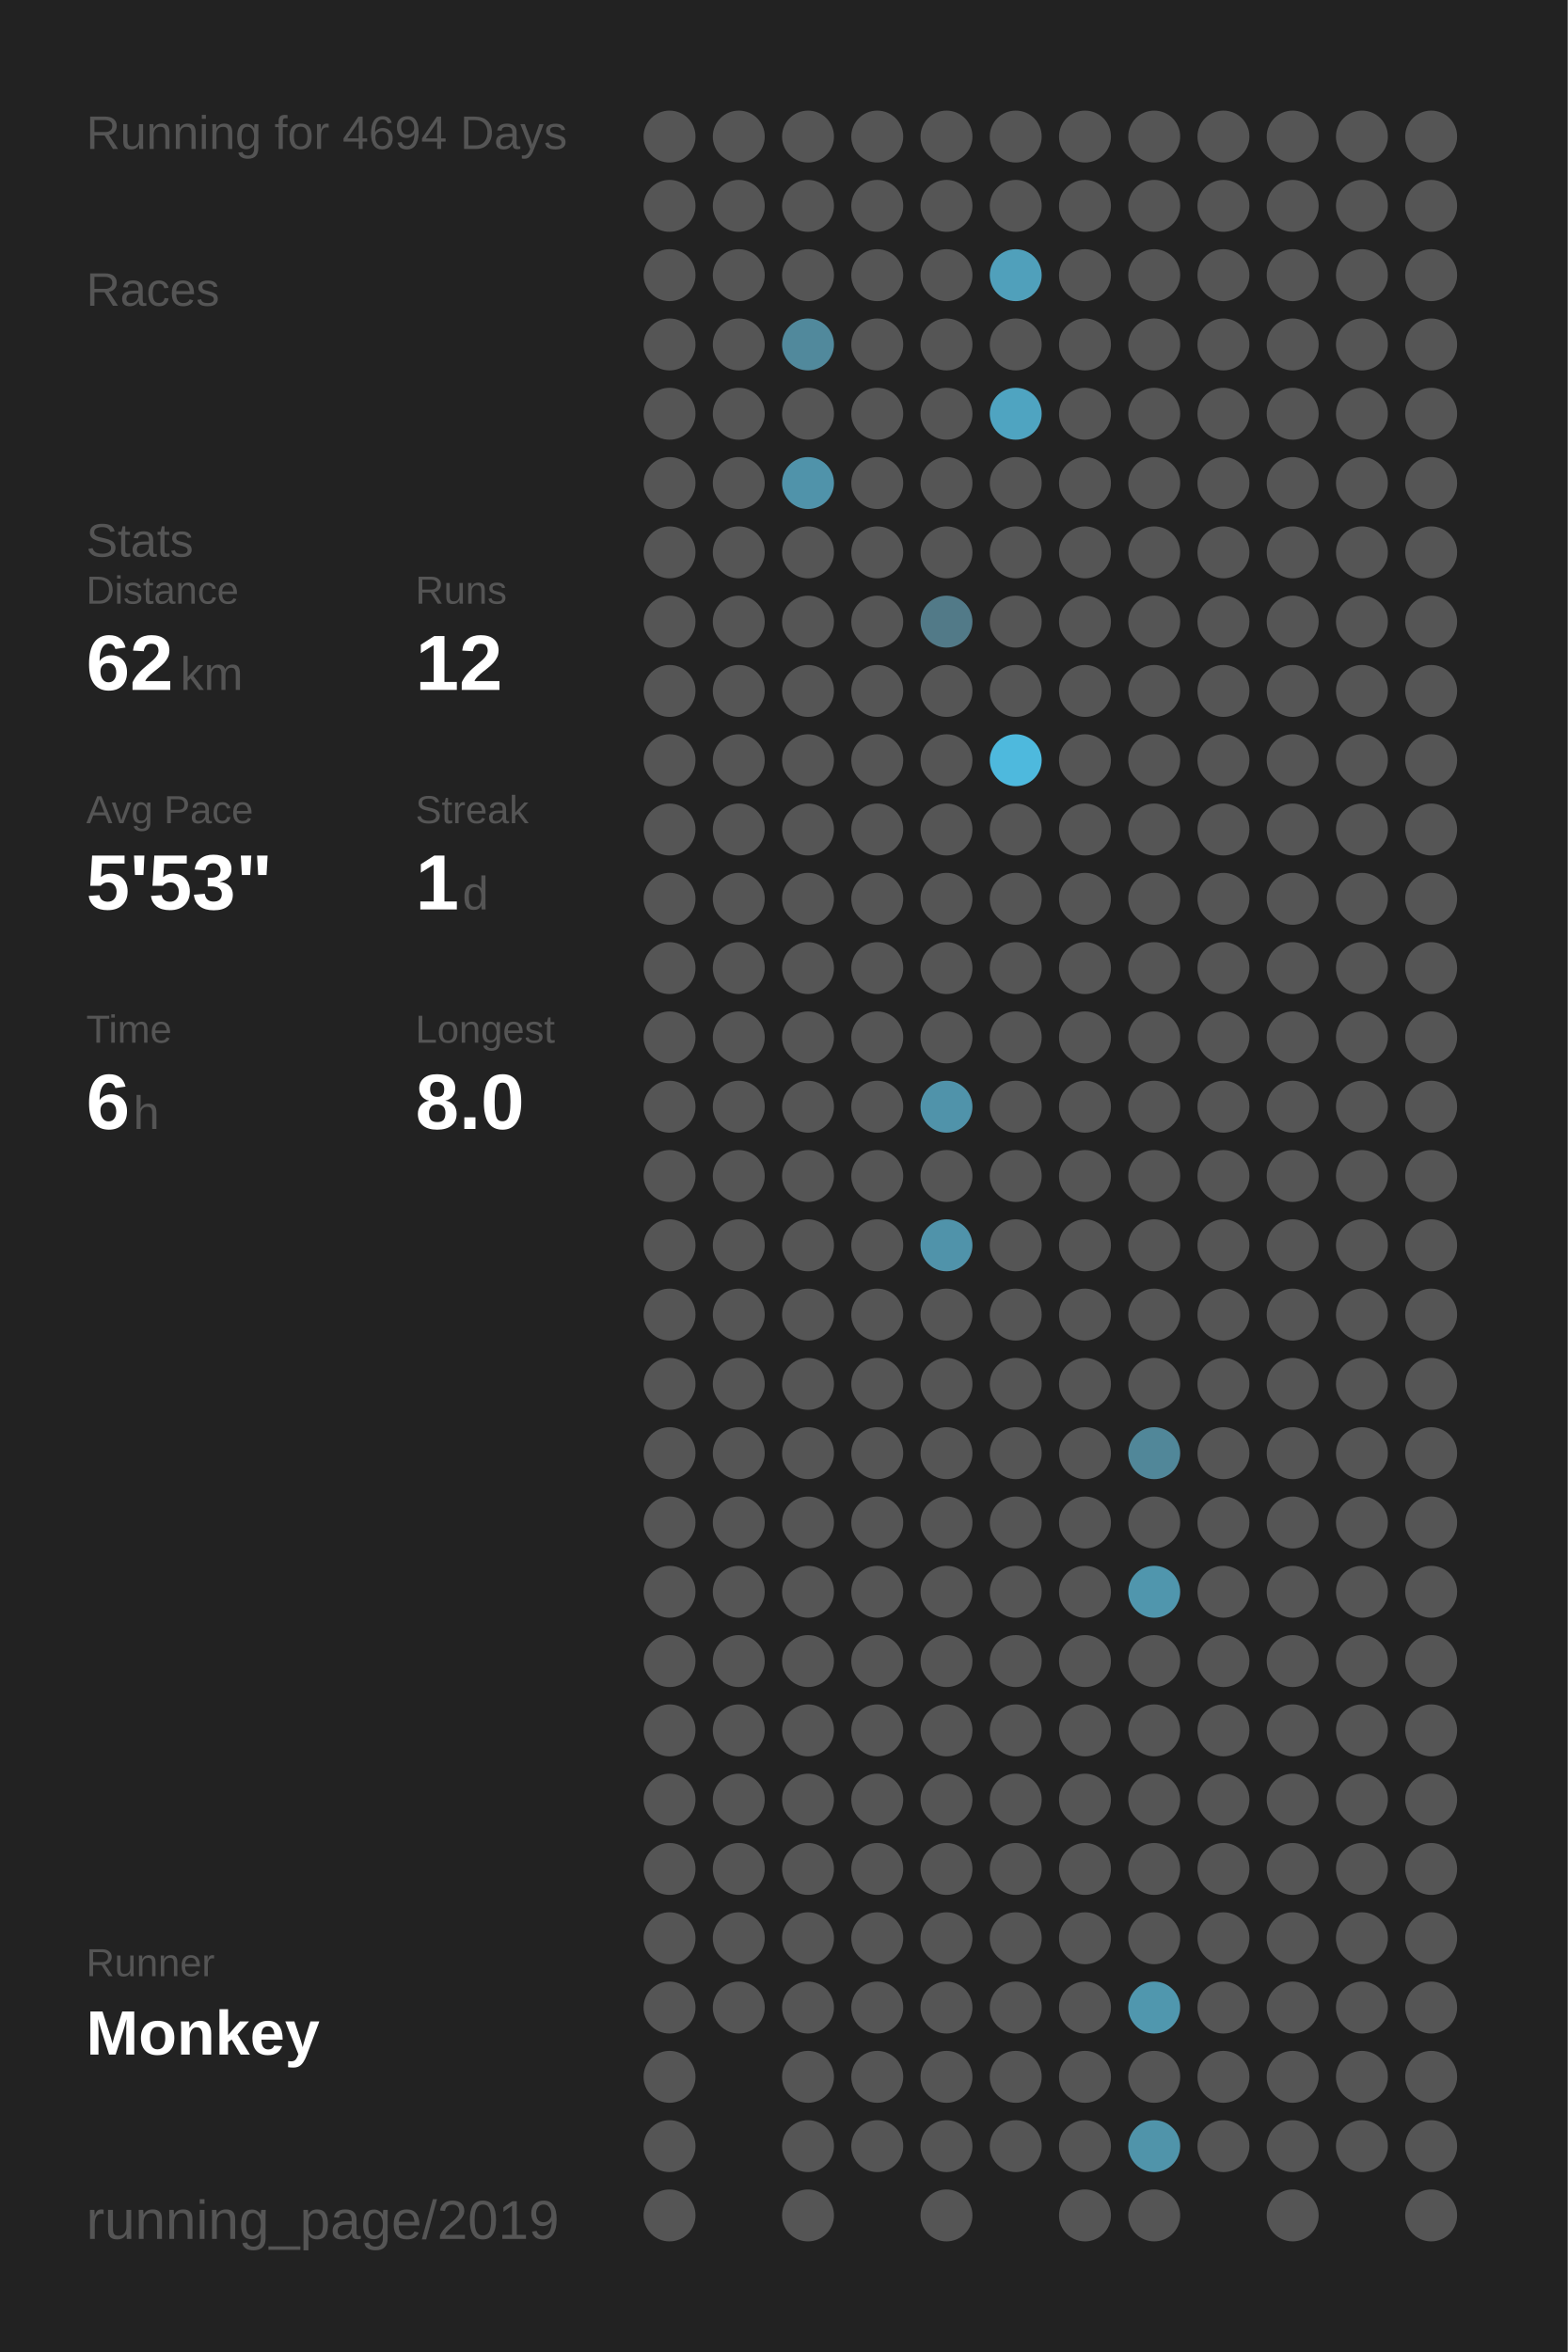
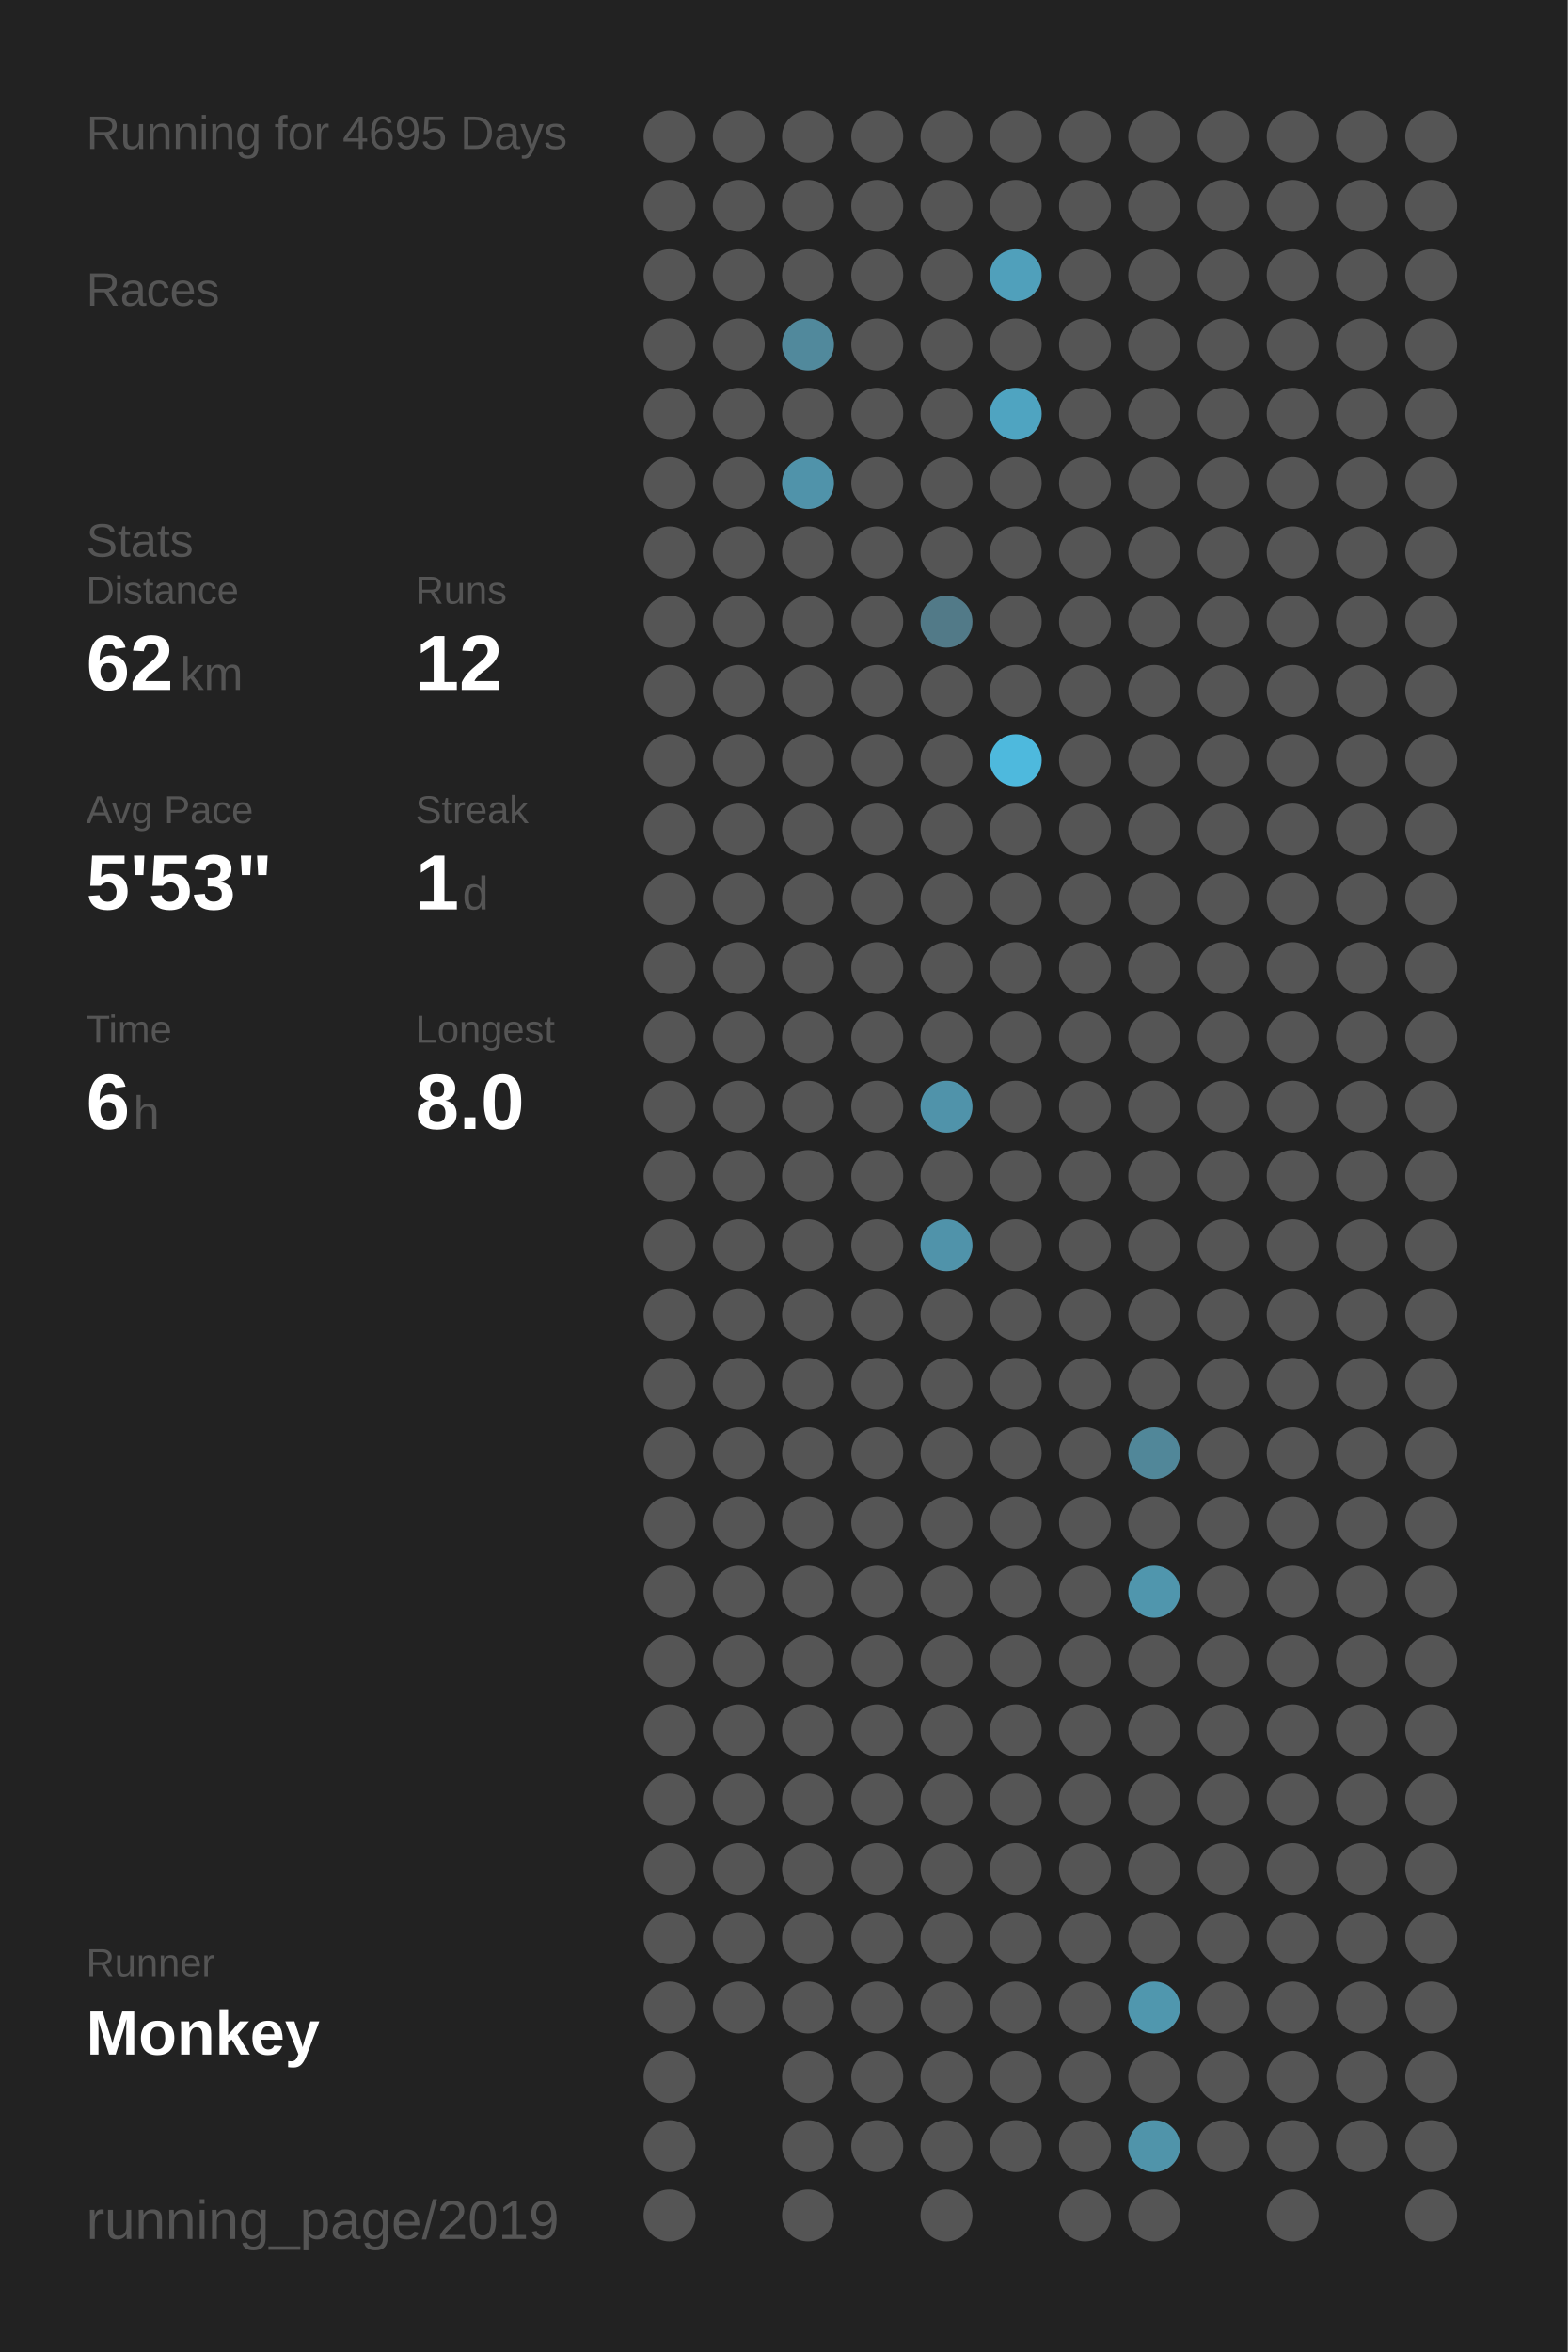
<svg xmlns="http://www.w3.org/2000/svg" baseProfile="full" height="300mm" version="1.1" viewBox="0,0,200,300" width="200mm">
  <defs />
  <rect fill="#222222" height="300" width="200" x="0" y="0" />
-   <text fill="#555555" style="font-size:6px; font-family:Arial;" x="11" y="19">Running for 4694 Days</text>
+   <text fill="#555555" style="font-size:6px; font-family:Arial;" x="11" y="19">Running for 4695 Days</text>
  <text fill="#555555" style="font-size:6px; font-family:Arial;" x="11" y="39">Races</text>
  <text fill="#555555" style="font-size:6px; font-family:Arial;" x="11" y="71">Stats</text>
  <text fill="#555555" style="font-size:5px; font-family:Arial;" x="11" y="77">Distance</text>
  <text fill="#FFFFFF" style="font-size:10px; font-family:Arial; font-weight:bold;" x="11" y="88">62</text>
  <text fill="#555555" style="font-size:6px; font-family:Arial;" x="23" y="88">km</text>
  <text fill="#555555" style="font-size:5px; font-family:Arial;" x="53" y="77">Runs</text>
  <text fill="#FFFFFF" style="font-size:10px; font-family:Arial; font-weight:bold;" x="53" y="88">12</text>
  <text fill="#555555" style="font-size:5px; font-family:Arial;" x="11" y="105">Avg Pace</text>
  <text fill="#FFFFFF" style="font-size:10px; font-family:Arial; font-weight:bold;" x="11" y="116">5'53"</text>
  <text fill="#555555" style="font-size:5px; font-family:Arial;" x="53" y="105">Streak</text>
  <text fill="#FFFFFF" style="font-size:10px; font-family:Arial; font-weight:bold;" x="53" y="116">1</text>
  <text fill="#555555" style="font-size:6px; font-family:Arial;" x="59" y="116">d</text>
  <text fill="#555555" style="font-size:5px; font-family:Arial;" x="11" y="133">Time</text>
  <text fill="#FFFFFF" style="font-size:10px; font-family:Arial; font-weight:bold;" x="11" y="144">6</text>
  <text fill="#555555" style="font-size:6px; font-family:Arial;" x="17" y="144">h</text>
  <text fill="#555555" style="font-size:5px; font-family:Arial;" x="53" y="133">Longest</text>
  <text fill="#FFFFFF" style="font-size:10px; font-family:Arial; font-weight:bold;" x="53" y="144">8.0</text>
  <text fill="#555555" style="font-size:5px; font-family:Arial;" x="11" y="252.065">Runner</text>
  <text fill="#FFFFFF" style="font-size:8px; font-family:Arial; font-weight:bold;" x="11" y="262.065">Monkey</text>
  <text fill="#555555" style="font-size:7px; font-family:Arial;" x="11" y="285.581">running_page/2019</text>
  <circle cx="85.417" cy="17.419" fill="#555555" r="3.312" />
  <circle cx="85.417" cy="26.258" fill="#555555" r="3.312" />
  <circle cx="85.417" cy="35.097" fill="#555555" r="3.312" />
  <circle cx="85.417" cy="43.935" fill="#555555" r="3.312" />
  <circle cx="85.417" cy="52.774" fill="#555555" r="3.312" />
  <circle cx="85.417" cy="61.613" fill="#555555" r="3.312" />
  <circle cx="85.417" cy="70.452" fill="#555555" r="3.312" />
  <circle cx="85.417" cy="79.29" fill="#555555" r="3.312" />
  <circle cx="85.417" cy="88.129" fill="#555555" r="3.312" />
  <circle cx="85.417" cy="96.968" fill="#555555" r="3.312" />
  <circle cx="85.417" cy="105.806" fill="#555555" r="3.312" />
  <circle cx="85.417" cy="114.645" fill="#555555" r="3.312" />
  <circle cx="85.417" cy="123.484" fill="#555555" r="3.312" />
  <circle cx="85.417" cy="132.323" fill="#555555" r="3.312" />
  <circle cx="85.417" cy="141.161" fill="#555555" r="3.312" />
  <circle cx="85.417" cy="150" fill="#555555" r="3.312" />
  <circle cx="85.417" cy="158.839" fill="#555555" r="3.312" />
  <circle cx="85.417" cy="167.677" fill="#555555" r="3.312" />
  <circle cx="85.417" cy="176.516" fill="#555555" r="3.312" />
  <circle cx="85.417" cy="185.355" fill="#555555" r="3.312" />
  <circle cx="85.417" cy="194.194" fill="#555555" r="3.312" />
  <circle cx="85.417" cy="203.032" fill="#555555" r="3.312" />
  <circle cx="85.417" cy="211.871" fill="#555555" r="3.312" />
  <circle cx="85.417" cy="220.71" fill="#555555" r="3.312" />
  <circle cx="85.417" cy="229.548" fill="#555555" r="3.312" />
  <circle cx="85.417" cy="238.387" fill="#555555" r="3.312" />
  <circle cx="85.417" cy="247.226" fill="#555555" r="3.312" />
  <circle cx="85.417" cy="256.065" fill="#555555" r="3.312" />
  <circle cx="85.417" cy="264.903" fill="#555555" r="3.312" />
  <circle cx="85.417" cy="273.742" fill="#555555" r="3.312" />
  <circle cx="85.417" cy="282.581" fill="#555555" r="3.312" />
  <circle cx="94.25" cy="17.419" fill="#555555" r="3.312" />
  <circle cx="94.25" cy="26.258" fill="#555555" r="3.312" />
  <circle cx="94.25" cy="35.097" fill="#555555" r="3.312" />
  <circle cx="94.25" cy="43.935" fill="#555555" r="3.312" />
  <circle cx="94.25" cy="52.774" fill="#555555" r="3.312" />
  <circle cx="94.25" cy="61.613" fill="#555555" r="3.312" />
  <circle cx="94.25" cy="70.452" fill="#555555" r="3.312" />
  <circle cx="94.25" cy="79.29" fill="#555555" r="3.312" />
  <circle cx="94.25" cy="88.129" fill="#555555" r="3.312" />
  <circle cx="94.25" cy="96.968" fill="#555555" r="3.312" />
  <circle cx="94.25" cy="105.806" fill="#555555" r="3.312" />
  <circle cx="94.25" cy="114.645" fill="#555555" r="3.312" />
  <circle cx="94.25" cy="123.484" fill="#555555" r="3.312" />
  <circle cx="94.25" cy="132.323" fill="#555555" r="3.312" />
  <circle cx="94.25" cy="141.161" fill="#555555" r="3.312" />
  <circle cx="94.25" cy="150" fill="#555555" r="3.312" />
  <circle cx="94.25" cy="158.839" fill="#555555" r="3.312" />
  <circle cx="94.25" cy="167.677" fill="#555555" r="3.312" />
  <circle cx="94.25" cy="176.516" fill="#555555" r="3.312" />
  <circle cx="94.25" cy="185.355" fill="#555555" r="3.312" />
  <circle cx="94.25" cy="194.194" fill="#555555" r="3.312" />
  <circle cx="94.25" cy="203.032" fill="#555555" r="3.312" />
  <circle cx="94.25" cy="211.871" fill="#555555" r="3.312" />
  <circle cx="94.25" cy="220.71" fill="#555555" r="3.312" />
  <circle cx="94.25" cy="229.548" fill="#555555" r="3.312" />
  <circle cx="94.25" cy="238.387" fill="#555555" r="3.312" />
  <circle cx="94.25" cy="247.226" fill="#555555" r="3.312" />
  <circle cx="94.25" cy="256.065" fill="#555555" r="3.312" />
  <circle cx="103.083" cy="17.419" fill="#555555" r="3.312" />
  <circle cx="103.083" cy="26.258" fill="#555555" r="3.312" />
  <circle cx="103.083" cy="35.097" fill="#555555" r="3.312" />
  <circle cx="103.083" cy="43.935" fill="#51899c" r="3.312" />
  <circle cx="103.083" cy="52.774" fill="#555555" r="3.312" />
  <circle cx="103.083" cy="61.613" fill="#5093aa" r="3.312" />
  <circle cx="103.083" cy="70.452" fill="#555555" r="3.312" />
  <circle cx="103.083" cy="79.29" fill="#555555" r="3.312" />
  <circle cx="103.083" cy="88.129" fill="#555555" r="3.312" />
  <circle cx="103.083" cy="96.968" fill="#555555" r="3.312" />
  <circle cx="103.083" cy="105.806" fill="#555555" r="3.312" />
  <circle cx="103.083" cy="114.645" fill="#555555" r="3.312" />
  <circle cx="103.083" cy="123.484" fill="#555555" r="3.312" />
  <circle cx="103.083" cy="132.323" fill="#555555" r="3.312" />
  <circle cx="103.083" cy="141.161" fill="#555555" r="3.312" />
  <circle cx="103.083" cy="150" fill="#555555" r="3.312" />
  <circle cx="103.083" cy="158.839" fill="#555555" r="3.312" />
  <circle cx="103.083" cy="167.677" fill="#555555" r="3.312" />
  <circle cx="103.083" cy="176.516" fill="#555555" r="3.312" />
  <circle cx="103.083" cy="185.355" fill="#555555" r="3.312" />
  <circle cx="103.083" cy="194.194" fill="#555555" r="3.312" />
  <circle cx="103.083" cy="203.032" fill="#555555" r="3.312" />
  <circle cx="103.083" cy="211.871" fill="#555555" r="3.312" />
  <circle cx="103.083" cy="220.71" fill="#555555" r="3.312" />
  <circle cx="103.083" cy="229.548" fill="#555555" r="3.312" />
  <circle cx="103.083" cy="238.387" fill="#555555" r="3.312" />
  <circle cx="103.083" cy="247.226" fill="#555555" r="3.312" />
  <circle cx="103.083" cy="256.065" fill="#555555" r="3.312" />
  <circle cx="103.083" cy="264.903" fill="#555555" r="3.312" />
  <circle cx="103.083" cy="273.742" fill="#555555" r="3.312" />
  <circle cx="103.083" cy="282.581" fill="#555555" r="3.312" />
  <circle cx="111.917" cy="17.419" fill="#555555" r="3.312" />
  <circle cx="111.917" cy="26.258" fill="#555555" r="3.312" />
  <circle cx="111.917" cy="35.097" fill="#555555" r="3.312" />
  <circle cx="111.917" cy="43.935" fill="#555555" r="3.312" />
  <circle cx="111.917" cy="52.774" fill="#555555" r="3.312" />
  <circle cx="111.917" cy="61.613" fill="#555555" r="3.312" />
  <circle cx="111.917" cy="70.452" fill="#555555" r="3.312" />
  <circle cx="111.917" cy="79.29" fill="#555555" r="3.312" />
  <circle cx="111.917" cy="88.129" fill="#555555" r="3.312" />
  <circle cx="111.917" cy="96.968" fill="#555555" r="3.312" />
  <circle cx="111.917" cy="105.806" fill="#555555" r="3.312" />
  <circle cx="111.917" cy="114.645" fill="#555555" r="3.312" />
  <circle cx="111.917" cy="123.484" fill="#555555" r="3.312" />
  <circle cx="111.917" cy="132.323" fill="#555555" r="3.312" />
  <circle cx="111.917" cy="141.161" fill="#555555" r="3.312" />
  <circle cx="111.917" cy="150" fill="#555555" r="3.312" />
  <circle cx="111.917" cy="158.839" fill="#555555" r="3.312" />
  <circle cx="111.917" cy="167.677" fill="#555555" r="3.312" />
  <circle cx="111.917" cy="176.516" fill="#555555" r="3.312" />
  <circle cx="111.917" cy="185.355" fill="#555555" r="3.312" />
  <circle cx="111.917" cy="194.194" fill="#555555" r="3.312" />
  <circle cx="111.917" cy="203.032" fill="#555555" r="3.312" />
  <circle cx="111.917" cy="211.871" fill="#555555" r="3.312" />
  <circle cx="111.917" cy="220.71" fill="#555555" r="3.312" />
  <circle cx="111.917" cy="229.548" fill="#555555" r="3.312" />
  <circle cx="111.917" cy="238.387" fill="#555555" r="3.312" />
  <circle cx="111.917" cy="247.226" fill="#555555" r="3.312" />
  <circle cx="111.917" cy="256.065" fill="#555555" r="3.312" />
  <circle cx="111.917" cy="264.903" fill="#555555" r="3.312" />
  <circle cx="111.917" cy="273.742" fill="#555555" r="3.312" />
  <circle cx="120.75" cy="17.419" fill="#555555" r="3.312" />
  <circle cx="120.75" cy="26.258" fill="#555555" r="3.312" />
  <circle cx="120.75" cy="35.097" fill="#555555" r="3.312" />
  <circle cx="120.75" cy="43.935" fill="#555555" r="3.312" />
  <circle cx="120.75" cy="52.774" fill="#555555" r="3.312" />
  <circle cx="120.75" cy="61.613" fill="#555555" r="3.312" />
  <circle cx="120.75" cy="70.452" fill="#555555" r="3.312" />
  <circle cx="120.75" cy="79.29" fill="#527a88" r="3.312" />
  <circle cx="120.75" cy="88.129" fill="#555555" r="3.312" />
  <circle cx="120.75" cy="96.968" fill="#555555" r="3.312" />
  <circle cx="120.75" cy="105.806" fill="#555555" r="3.312" />
  <circle cx="120.75" cy="114.645" fill="#555555" r="3.312" />
  <circle cx="120.75" cy="123.484" fill="#555555" r="3.312" />
  <circle cx="120.75" cy="132.323" fill="#555555" r="3.312" />
  <circle cx="120.75" cy="141.161" fill="#5093aa" r="3.312" />
  <circle cx="120.75" cy="150" fill="#555555" r="3.312" />
  <circle cx="120.75" cy="158.839" fill="#5093aa" r="3.312" />
  <circle cx="120.75" cy="167.677" fill="#555555" r="3.312" />
  <circle cx="120.75" cy="176.516" fill="#555555" r="3.312" />
  <circle cx="120.75" cy="185.355" fill="#555555" r="3.312" />
  <circle cx="120.75" cy="194.194" fill="#555555" r="3.312" />
  <circle cx="120.75" cy="203.032" fill="#555555" r="3.312" />
  <circle cx="120.75" cy="211.871" fill="#555555" r="3.312" />
  <circle cx="120.75" cy="220.71" fill="#555555" r="3.312" />
  <circle cx="120.75" cy="229.548" fill="#555555" r="3.312" />
  <circle cx="120.75" cy="238.387" fill="#555555" r="3.312" />
  <circle cx="120.75" cy="247.226" fill="#555555" r="3.312" />
  <circle cx="120.75" cy="256.065" fill="#555555" r="3.312" />
  <circle cx="120.75" cy="264.903" fill="#555555" r="3.312" />
  <circle cx="120.75" cy="273.742" fill="#555555" r="3.312" />
  <circle cx="120.75" cy="282.581" fill="#555555" r="3.312" />
  <circle cx="129.583" cy="17.419" fill="#555555" r="3.312" />
  <circle cx="129.583" cy="26.258" fill="#555555" r="3.312" />
  <circle cx="129.583" cy="35.097" fill="#50a0bb" r="3.312" />
  <circle cx="129.583" cy="43.935" fill="#555555" r="3.312" />
  <circle cx="129.583" cy="52.774" fill="#4fa4c1" r="3.312" />
  <circle cx="129.583" cy="61.613" fill="#555555" r="3.312" />
  <circle cx="129.583" cy="70.452" fill="#555555" r="3.312" />
  <circle cx="129.583" cy="79.29" fill="#555555" r="3.312" />
  <circle cx="129.583" cy="88.129" fill="#555555" r="3.312" />
  <circle cx="129.583" cy="96.968" fill="#4eb9dd" r="3.312" />
  <circle cx="129.583" cy="105.806" fill="#555555" r="3.312" />
  <circle cx="129.583" cy="114.645" fill="#555555" r="3.312" />
  <circle cx="129.583" cy="123.484" fill="#555555" r="3.312" />
  <circle cx="129.583" cy="132.323" fill="#555555" r="3.312" />
  <circle cx="129.583" cy="141.161" fill="#555555" r="3.312" />
  <circle cx="129.583" cy="150" fill="#555555" r="3.312" />
  <circle cx="129.583" cy="158.839" fill="#555555" r="3.312" />
  <circle cx="129.583" cy="167.677" fill="#555555" r="3.312" />
  <circle cx="129.583" cy="176.516" fill="#555555" r="3.312" />
  <circle cx="129.583" cy="185.355" fill="#555555" r="3.312" />
  <circle cx="129.583" cy="194.194" fill="#555555" r="3.312" />
  <circle cx="129.583" cy="203.032" fill="#555555" r="3.312" />
  <circle cx="129.583" cy="211.871" fill="#555555" r="3.312" />
  <circle cx="129.583" cy="220.71" fill="#555555" r="3.312" />
  <circle cx="129.583" cy="229.548" fill="#555555" r="3.312" />
  <circle cx="129.583" cy="238.387" fill="#555555" r="3.312" />
  <circle cx="129.583" cy="247.226" fill="#555555" r="3.312" />
  <circle cx="129.583" cy="256.065" fill="#555555" r="3.312" />
  <circle cx="129.583" cy="264.903" fill="#555555" r="3.312" />
  <circle cx="129.583" cy="273.742" fill="#555555" r="3.312" />
  <circle cx="138.417" cy="17.419" fill="#555555" r="3.312" />
  <circle cx="138.417" cy="26.258" fill="#555555" r="3.312" />
  <circle cx="138.417" cy="35.097" fill="#555555" r="3.312" />
  <circle cx="138.417" cy="43.935" fill="#555555" r="3.312" />
  <circle cx="138.417" cy="52.774" fill="#555555" r="3.312" />
  <circle cx="138.417" cy="61.613" fill="#555555" r="3.312" />
  <circle cx="138.417" cy="70.452" fill="#555555" r="3.312" />
  <circle cx="138.417" cy="79.29" fill="#555555" r="3.312" />
  <circle cx="138.417" cy="88.129" fill="#555555" r="3.312" />
  <circle cx="138.417" cy="96.968" fill="#555555" r="3.312" />
  <circle cx="138.417" cy="105.806" fill="#555555" r="3.312" />
  <circle cx="138.417" cy="114.645" fill="#555555" r="3.312" />
  <circle cx="138.417" cy="123.484" fill="#555555" r="3.312" />
  <circle cx="138.417" cy="132.323" fill="#555555" r="3.312" />
  <circle cx="138.417" cy="141.161" fill="#555555" r="3.312" />
  <circle cx="138.417" cy="150" fill="#555555" r="3.312" />
  <circle cx="138.417" cy="158.839" fill="#555555" r="3.312" />
  <circle cx="138.417" cy="167.677" fill="#555555" r="3.312" />
  <circle cx="138.417" cy="176.516" fill="#555555" r="3.312" />
  <circle cx="138.417" cy="185.355" fill="#555555" r="3.312" />
  <circle cx="138.417" cy="194.194" fill="#555555" r="3.312" />
  <circle cx="138.417" cy="203.032" fill="#555555" r="3.312" />
  <circle cx="138.417" cy="211.871" fill="#555555" r="3.312" />
  <circle cx="138.417" cy="220.71" fill="#555555" r="3.312" />
  <circle cx="138.417" cy="229.548" fill="#555555" r="3.312" />
  <circle cx="138.417" cy="238.387" fill="#555555" r="3.312" />
  <circle cx="138.417" cy="247.226" fill="#555555" r="3.312" />
  <circle cx="138.417" cy="256.065" fill="#555555" r="3.312" />
  <circle cx="138.417" cy="264.903" fill="#555555" r="3.312" />
  <circle cx="138.417" cy="273.742" fill="#555555" r="3.312" />
  <circle cx="138.417" cy="282.581" fill="#555555" r="3.312" />
  <circle cx="147.25" cy="17.419" fill="#555555" r="3.312" />
  <circle cx="147.25" cy="26.258" fill="#555555" r="3.312" />
  <circle cx="147.25" cy="35.097" fill="#555555" r="3.312" />
  <circle cx="147.25" cy="43.935" fill="#555555" r="3.312" />
  <circle cx="147.25" cy="52.774" fill="#555555" r="3.312" />
  <circle cx="147.25" cy="61.613" fill="#555555" r="3.312" />
  <circle cx="147.25" cy="70.452" fill="#555555" r="3.312" />
  <circle cx="147.25" cy="79.29" fill="#555555" r="3.312" />
  <circle cx="147.25" cy="88.129" fill="#555555" r="3.312" />
  <circle cx="147.25" cy="96.968" fill="#555555" r="3.312" />
  <circle cx="147.25" cy="105.806" fill="#555555" r="3.312" />
  <circle cx="147.25" cy="114.645" fill="#555555" r="3.312" />
  <circle cx="147.25" cy="123.484" fill="#555555" r="3.312" />
  <circle cx="147.25" cy="132.323" fill="#555555" r="3.312" />
  <circle cx="147.25" cy="141.161" fill="#555555" r="3.312" />
  <circle cx="147.25" cy="150" fill="#555555" r="3.312" />
  <circle cx="147.25" cy="158.839" fill="#555555" r="3.312" />
  <circle cx="147.25" cy="167.677" fill="#555555" r="3.312" />
  <circle cx="147.25" cy="176.516" fill="#555555" r="3.312" />
  <circle cx="147.25" cy="185.355" fill="#518799" r="3.312" />
  <circle cx="147.25" cy="194.194" fill="#555555" r="3.312" />
  <circle cx="147.25" cy="203.032" fill="#5096ad" r="3.312" />
  <circle cx="147.25" cy="211.871" fill="#555555" r="3.312" />
  <circle cx="147.25" cy="220.71" fill="#555555" r="3.312" />
  <circle cx="147.25" cy="229.548" fill="#555555" r="3.312" />
  <circle cx="147.25" cy="238.387" fill="#555555" r="3.312" />
  <circle cx="147.25" cy="247.226" fill="#555555" r="3.312" />
  <circle cx="147.25" cy="256.065" fill="#5097ae" r="3.312" />
  <circle cx="147.25" cy="264.903" fill="#555555" r="3.312" />
  <circle cx="147.25" cy="273.742" fill="#5094aa" r="3.312" />
  <circle cx="147.25" cy="282.581" fill="#555555" r="3.312" />
  <circle cx="156.083" cy="17.419" fill="#555555" r="3.312" />
  <circle cx="156.083" cy="26.258" fill="#555555" r="3.312" />
  <circle cx="156.083" cy="35.097" fill="#555555" r="3.312" />
  <circle cx="156.083" cy="43.935" fill="#555555" r="3.312" />
  <circle cx="156.083" cy="52.774" fill="#555555" r="3.312" />
  <circle cx="156.083" cy="61.613" fill="#555555" r="3.312" />
  <circle cx="156.083" cy="70.452" fill="#555555" r="3.312" />
  <circle cx="156.083" cy="79.29" fill="#555555" r="3.312" />
  <circle cx="156.083" cy="88.129" fill="#555555" r="3.312" />
  <circle cx="156.083" cy="96.968" fill="#555555" r="3.312" />
  <circle cx="156.083" cy="105.806" fill="#555555" r="3.312" />
  <circle cx="156.083" cy="114.645" fill="#555555" r="3.312" />
  <circle cx="156.083" cy="123.484" fill="#555555" r="3.312" />
  <circle cx="156.083" cy="132.323" fill="#555555" r="3.312" />
  <circle cx="156.083" cy="141.161" fill="#555555" r="3.312" />
  <circle cx="156.083" cy="150" fill="#555555" r="3.312" />
  <circle cx="156.083" cy="158.839" fill="#555555" r="3.312" />
  <circle cx="156.083" cy="167.677" fill="#555555" r="3.312" />
  <circle cx="156.083" cy="176.516" fill="#555555" r="3.312" />
  <circle cx="156.083" cy="185.355" fill="#555555" r="3.312" />
  <circle cx="156.083" cy="194.194" fill="#555555" r="3.312" />
  <circle cx="156.083" cy="203.032" fill="#555555" r="3.312" />
  <circle cx="156.083" cy="211.871" fill="#555555" r="3.312" />
  <circle cx="156.083" cy="220.71" fill="#555555" r="3.312" />
  <circle cx="156.083" cy="229.548" fill="#555555" r="3.312" />
  <circle cx="156.083" cy="238.387" fill="#555555" r="3.312" />
  <circle cx="156.083" cy="247.226" fill="#555555" r="3.312" />
  <circle cx="156.083" cy="256.065" fill="#555555" r="3.312" />
  <circle cx="156.083" cy="264.903" fill="#555555" r="3.312" />
  <circle cx="156.083" cy="273.742" fill="#555555" r="3.312" />
  <circle cx="164.917" cy="17.419" fill="#555555" r="3.312" />
  <circle cx="164.917" cy="26.258" fill="#555555" r="3.312" />
  <circle cx="164.917" cy="35.097" fill="#555555" r="3.312" />
  <circle cx="164.917" cy="43.935" fill="#555555" r="3.312" />
  <circle cx="164.917" cy="52.774" fill="#555555" r="3.312" />
  <circle cx="164.917" cy="61.613" fill="#555555" r="3.312" />
  <circle cx="164.917" cy="70.452" fill="#555555" r="3.312" />
  <circle cx="164.917" cy="79.29" fill="#555555" r="3.312" />
  <circle cx="164.917" cy="88.129" fill="#555555" r="3.312" />
  <circle cx="164.917" cy="96.968" fill="#555555" r="3.312" />
  <circle cx="164.917" cy="105.806" fill="#555555" r="3.312" />
  <circle cx="164.917" cy="114.645" fill="#555555" r="3.312" />
  <circle cx="164.917" cy="123.484" fill="#555555" r="3.312" />
  <circle cx="164.917" cy="132.323" fill="#555555" r="3.312" />
  <circle cx="164.917" cy="141.161" fill="#555555" r="3.312" />
  <circle cx="164.917" cy="150" fill="#555555" r="3.312" />
  <circle cx="164.917" cy="158.839" fill="#555555" r="3.312" />
  <circle cx="164.917" cy="167.677" fill="#555555" r="3.312" />
  <circle cx="164.917" cy="176.516" fill="#555555" r="3.312" />
  <circle cx="164.917" cy="185.355" fill="#555555" r="3.312" />
  <circle cx="164.917" cy="194.194" fill="#555555" r="3.312" />
  <circle cx="164.917" cy="203.032" fill="#555555" r="3.312" />
  <circle cx="164.917" cy="211.871" fill="#555555" r="3.312" />
  <circle cx="164.917" cy="220.71" fill="#555555" r="3.312" />
  <circle cx="164.917" cy="229.548" fill="#555555" r="3.312" />
  <circle cx="164.917" cy="238.387" fill="#555555" r="3.312" />
  <circle cx="164.917" cy="247.226" fill="#555555" r="3.312" />
  <circle cx="164.917" cy="256.065" fill="#555555" r="3.312" />
  <circle cx="164.917" cy="264.903" fill="#555555" r="3.312" />
  <circle cx="164.917" cy="273.742" fill="#555555" r="3.312" />
  <circle cx="164.917" cy="282.581" fill="#555555" r="3.312" />
  <circle cx="173.75" cy="17.419" fill="#555555" r="3.312" />
  <circle cx="173.75" cy="26.258" fill="#555555" r="3.312" />
  <circle cx="173.75" cy="35.097" fill="#555555" r="3.312" />
  <circle cx="173.75" cy="43.935" fill="#555555" r="3.312" />
  <circle cx="173.75" cy="52.774" fill="#555555" r="3.312" />
  <circle cx="173.75" cy="61.613" fill="#555555" r="3.312" />
  <circle cx="173.75" cy="70.452" fill="#555555" r="3.312" />
  <circle cx="173.75" cy="79.29" fill="#555555" r="3.312" />
  <circle cx="173.75" cy="88.129" fill="#555555" r="3.312" />
  <circle cx="173.75" cy="96.968" fill="#555555" r="3.312" />
  <circle cx="173.75" cy="105.806" fill="#555555" r="3.312" />
  <circle cx="173.75" cy="114.645" fill="#555555" r="3.312" />
  <circle cx="173.75" cy="123.484" fill="#555555" r="3.312" />
  <circle cx="173.75" cy="132.323" fill="#555555" r="3.312" />
  <circle cx="173.75" cy="141.161" fill="#555555" r="3.312" />
  <circle cx="173.75" cy="150" fill="#555555" r="3.312" />
  <circle cx="173.75" cy="158.839" fill="#555555" r="3.312" />
  <circle cx="173.75" cy="167.677" fill="#555555" r="3.312" />
  <circle cx="173.75" cy="176.516" fill="#555555" r="3.312" />
  <circle cx="173.75" cy="185.355" fill="#555555" r="3.312" />
  <circle cx="173.75" cy="194.194" fill="#555555" r="3.312" />
  <circle cx="173.75" cy="203.032" fill="#555555" r="3.312" />
  <circle cx="173.75" cy="211.871" fill="#555555" r="3.312" />
  <circle cx="173.75" cy="220.71" fill="#555555" r="3.312" />
  <circle cx="173.75" cy="229.548" fill="#555555" r="3.312" />
  <circle cx="173.75" cy="238.387" fill="#555555" r="3.312" />
  <circle cx="173.75" cy="247.226" fill="#555555" r="3.312" />
  <circle cx="173.75" cy="256.065" fill="#555555" r="3.312" />
  <circle cx="173.75" cy="264.903" fill="#555555" r="3.312" />
  <circle cx="173.75" cy="273.742" fill="#555555" r="3.312" />
  <circle cx="182.583" cy="17.419" fill="#555555" r="3.312" />
  <circle cx="182.583" cy="26.258" fill="#555555" r="3.312" />
  <circle cx="182.583" cy="35.097" fill="#555555" r="3.312" />
  <circle cx="182.583" cy="43.935" fill="#555555" r="3.312" />
  <circle cx="182.583" cy="52.774" fill="#555555" r="3.312" />
  <circle cx="182.583" cy="61.613" fill="#555555" r="3.312" />
  <circle cx="182.583" cy="70.452" fill="#555555" r="3.312" />
  <circle cx="182.583" cy="79.29" fill="#555555" r="3.312" />
  <circle cx="182.583" cy="88.129" fill="#555555" r="3.312" />
  <circle cx="182.583" cy="96.968" fill="#555555" r="3.312" />
  <circle cx="182.583" cy="105.806" fill="#555555" r="3.312" />
  <circle cx="182.583" cy="114.645" fill="#555555" r="3.312" />
  <circle cx="182.583" cy="123.484" fill="#555555" r="3.312" />
  <circle cx="182.583" cy="132.323" fill="#555555" r="3.312" />
  <circle cx="182.583" cy="141.161" fill="#555555" r="3.312" />
  <circle cx="182.583" cy="150" fill="#555555" r="3.312" />
  <circle cx="182.583" cy="158.839" fill="#555555" r="3.312" />
  <circle cx="182.583" cy="167.677" fill="#555555" r="3.312" />
  <circle cx="182.583" cy="176.516" fill="#555555" r="3.312" />
  <circle cx="182.583" cy="185.355" fill="#555555" r="3.312" />
  <circle cx="182.583" cy="194.194" fill="#555555" r="3.312" />
  <circle cx="182.583" cy="203.032" fill="#555555" r="3.312" />
  <circle cx="182.583" cy="211.871" fill="#555555" r="3.312" />
  <circle cx="182.583" cy="220.71" fill="#555555" r="3.312" />
  <circle cx="182.583" cy="229.548" fill="#555555" r="3.312" />
  <circle cx="182.583" cy="238.387" fill="#555555" r="3.312" />
  <circle cx="182.583" cy="247.226" fill="#555555" r="3.312" />
  <circle cx="182.583" cy="256.065" fill="#555555" r="3.312" />
  <circle cx="182.583" cy="264.903" fill="#555555" r="3.312" />
  <circle cx="182.583" cy="273.742" fill="#555555" r="3.312" />
  <circle cx="182.583" cy="282.581" fill="#555555" r="3.312" />
</svg>
